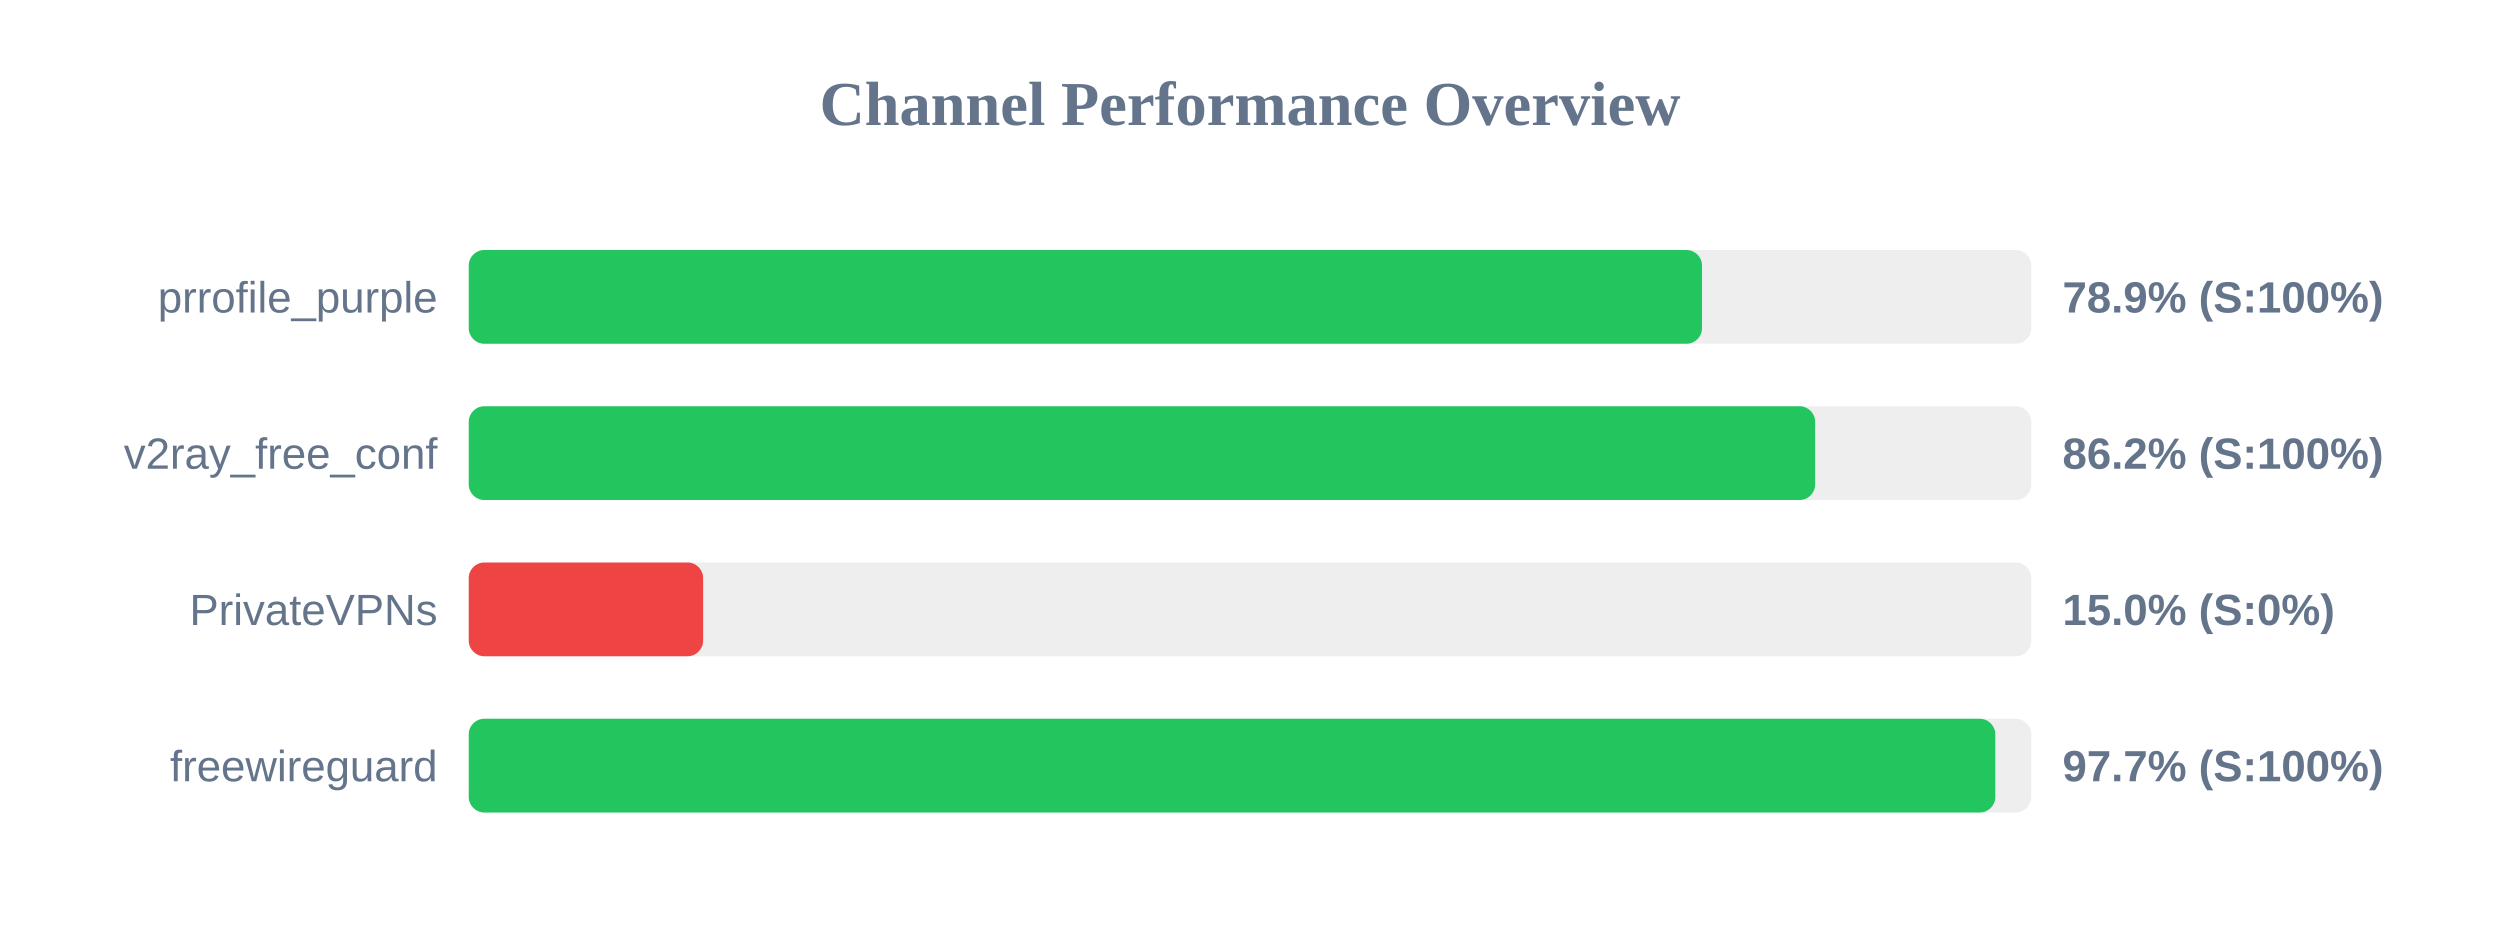
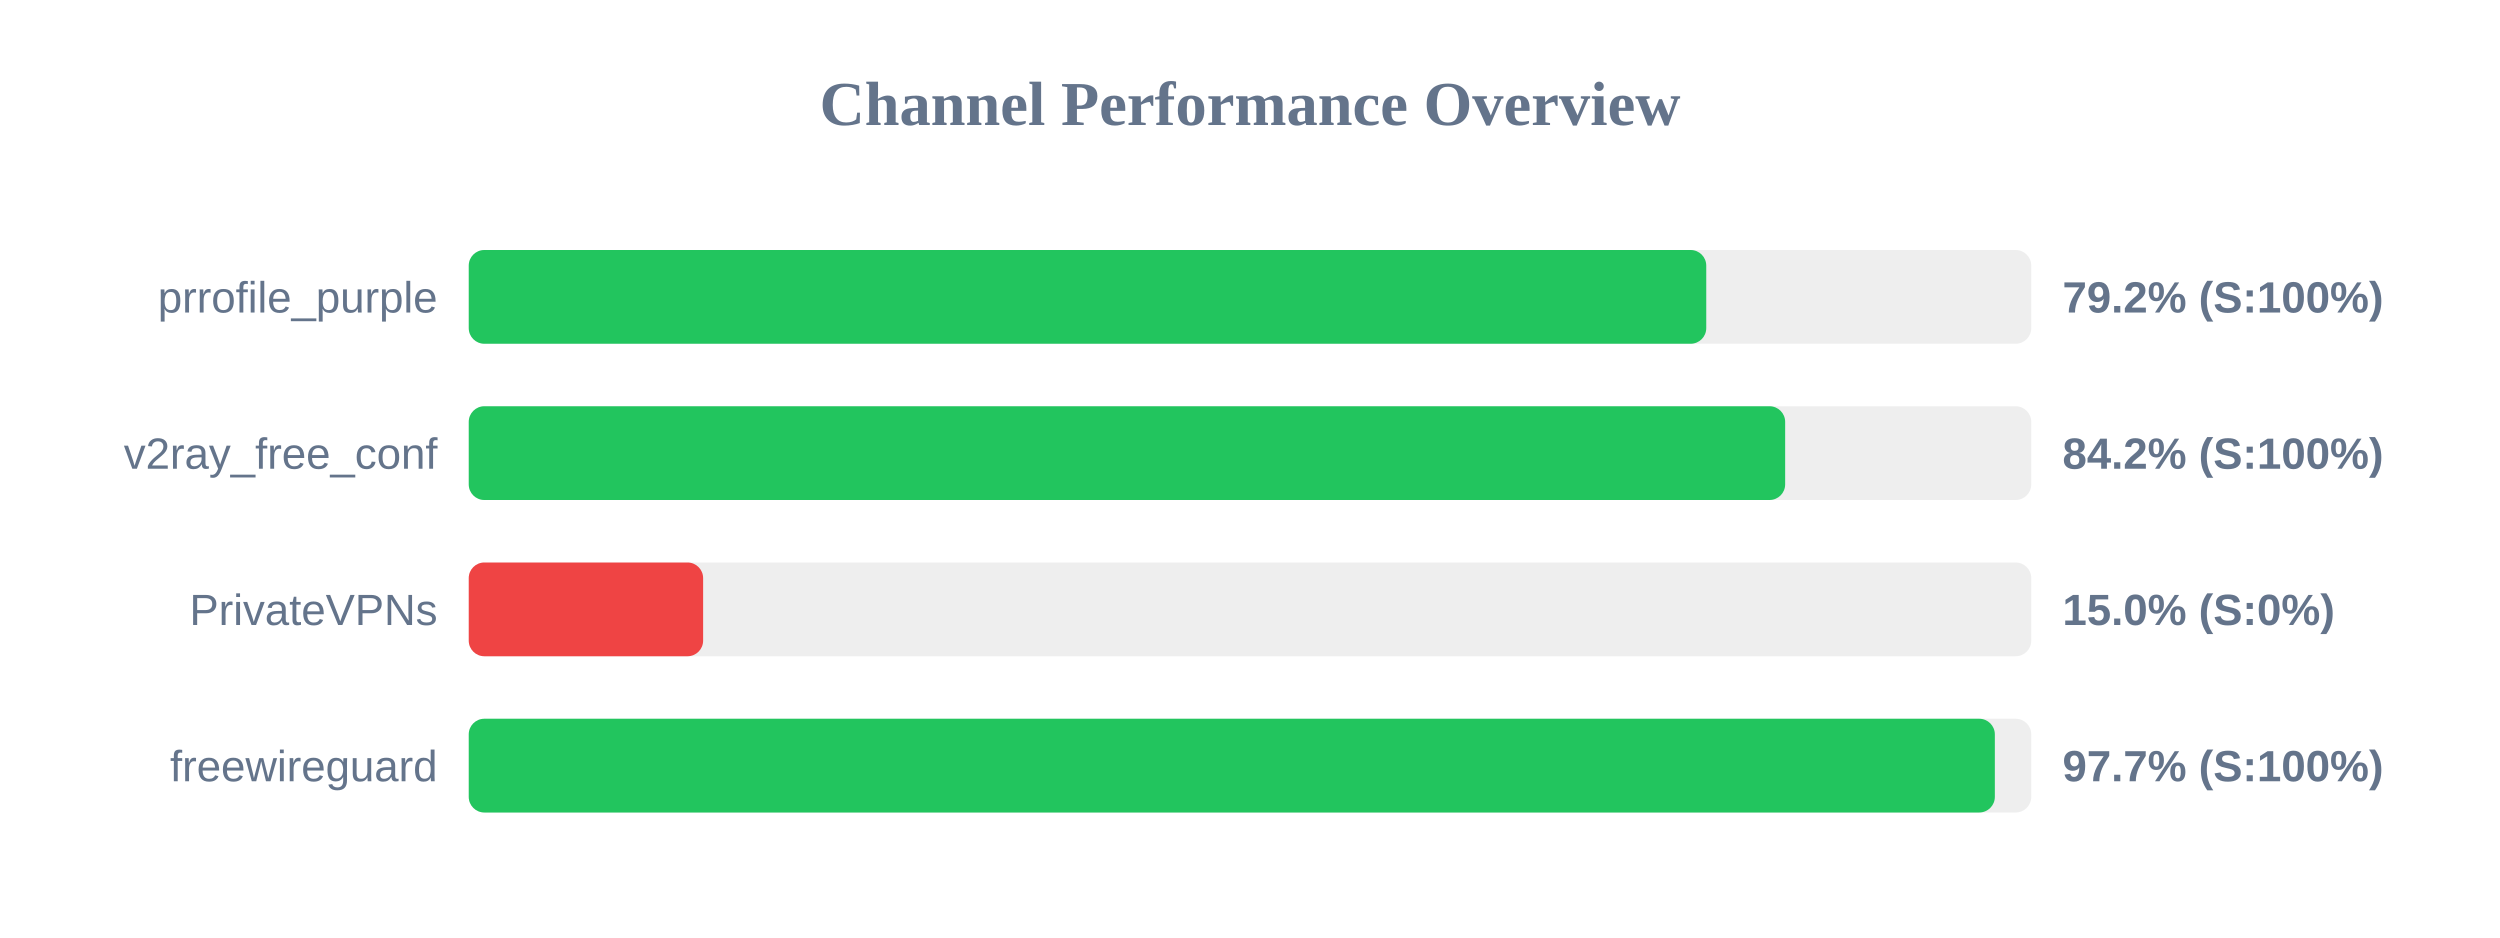
<svg xmlns="http://www.w3.org/2000/svg" width="800" height="300" version="1.1">
  <style>
        .row { font: 14px Arial; fill: #64748b; }
        .score { font: bold 14px Arial; fill: #64748b; }
    </style>
  <text x="400" y="40" text-anchor="middle" font-size="20px" font-weight="bold" fill="#64748b">Channel Performance Overview</text>
  <rect x="150" y="80" width="500" height="30" fill="#eee" rx="5" />
-   <rect x="150" y="80" width="394.65" height="30" fill="#22c55e" rx="5" />
+   <rect x="150" y="80" width="396.0" height="30" fill="#22c55e" rx="5" />
  <text x="140" y="100" text-anchor="end" class="row">prrofile_purple</text>
-   <text x="660" y="100" text-anchor="start" class="score">78.9% (S:100%)</text>
+   <text x="660" y="100" text-anchor="start" class="score">79.2% (S:100%)</text>
  <rect x="150" y="130" width="500" height="30" fill="#eee" rx="5" />
-   <rect x="150" y="130" width="430.85" height="30" fill="#22c55e" rx="5" />
+   <rect x="150" y="130" width="421.25" height="30" fill="#22c55e" rx="5" />
  <text x="140" y="150" text-anchor="end" class="row">v2ray_free_conf</text>
-   <text x="660" y="150" text-anchor="start" class="score">86.2% (S:100%)</text>
+   <text x="660" y="150" text-anchor="start" class="score">84.2% (S:100%)</text>
  <rect x="150" y="180" width="500" height="30" fill="#eee" rx="5" />
  <rect x="150" y="180" width="75.0" height="30" fill="#ef4444" rx="5" />
  <text x="140" y="200" text-anchor="end" class="row">PrivateVPNs</text>
  <text x="660" y="200" text-anchor="start" class="score">15.0% (S:0%)</text>
  <rect x="150" y="230" width="500" height="30" fill="#eee" rx="5" />
-   <rect x="150" y="230" width="488.5" height="30" fill="#22c55e" rx="5" />
+   <rect x="150" y="230" width="488.35" height="30" fill="#22c55e" rx="5" />
  <text x="140" y="250" text-anchor="end" class="row">freewireguard</text>
  <text x="660" y="250" text-anchor="start" class="score">97.7% (S:100%)</text>
</svg>
